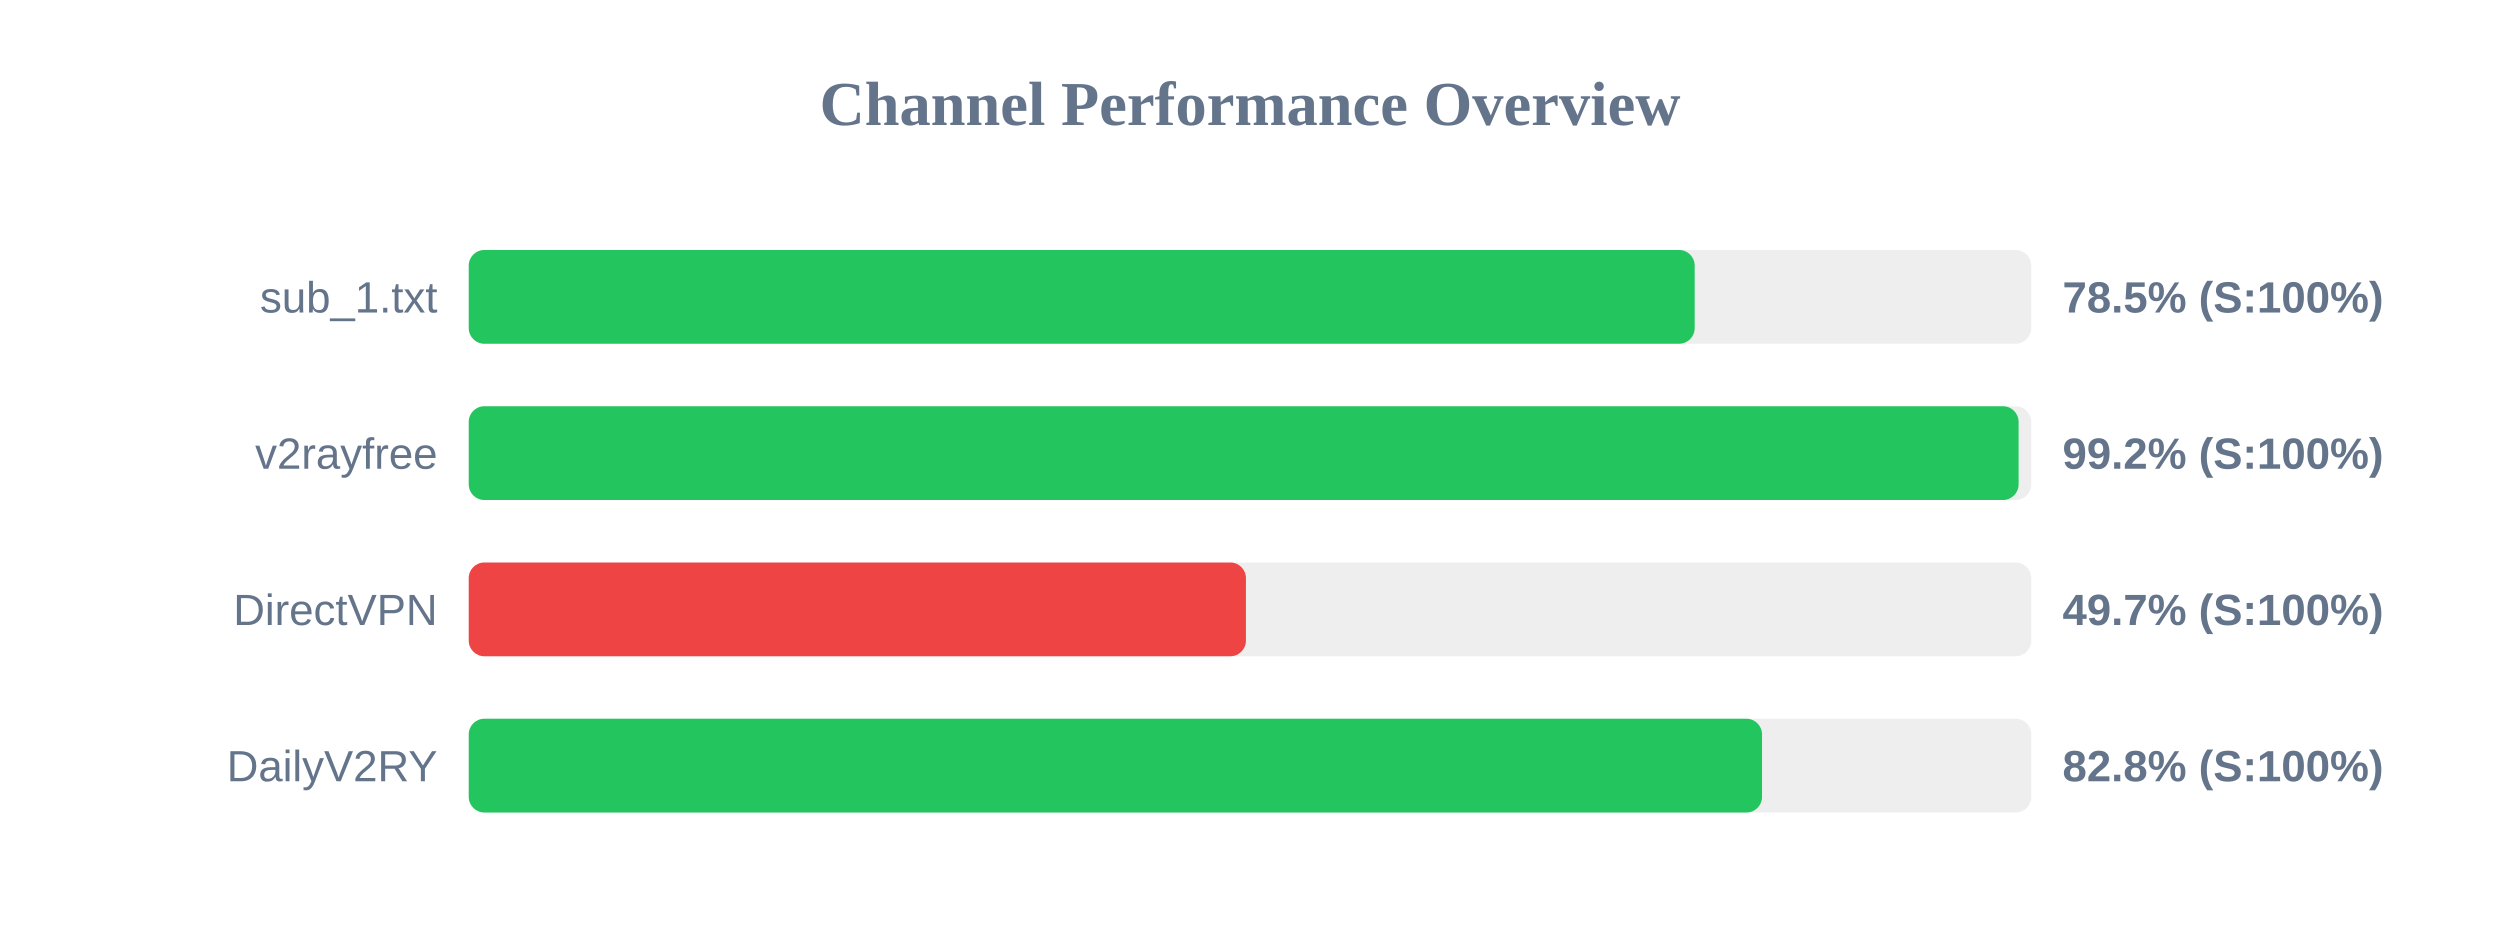
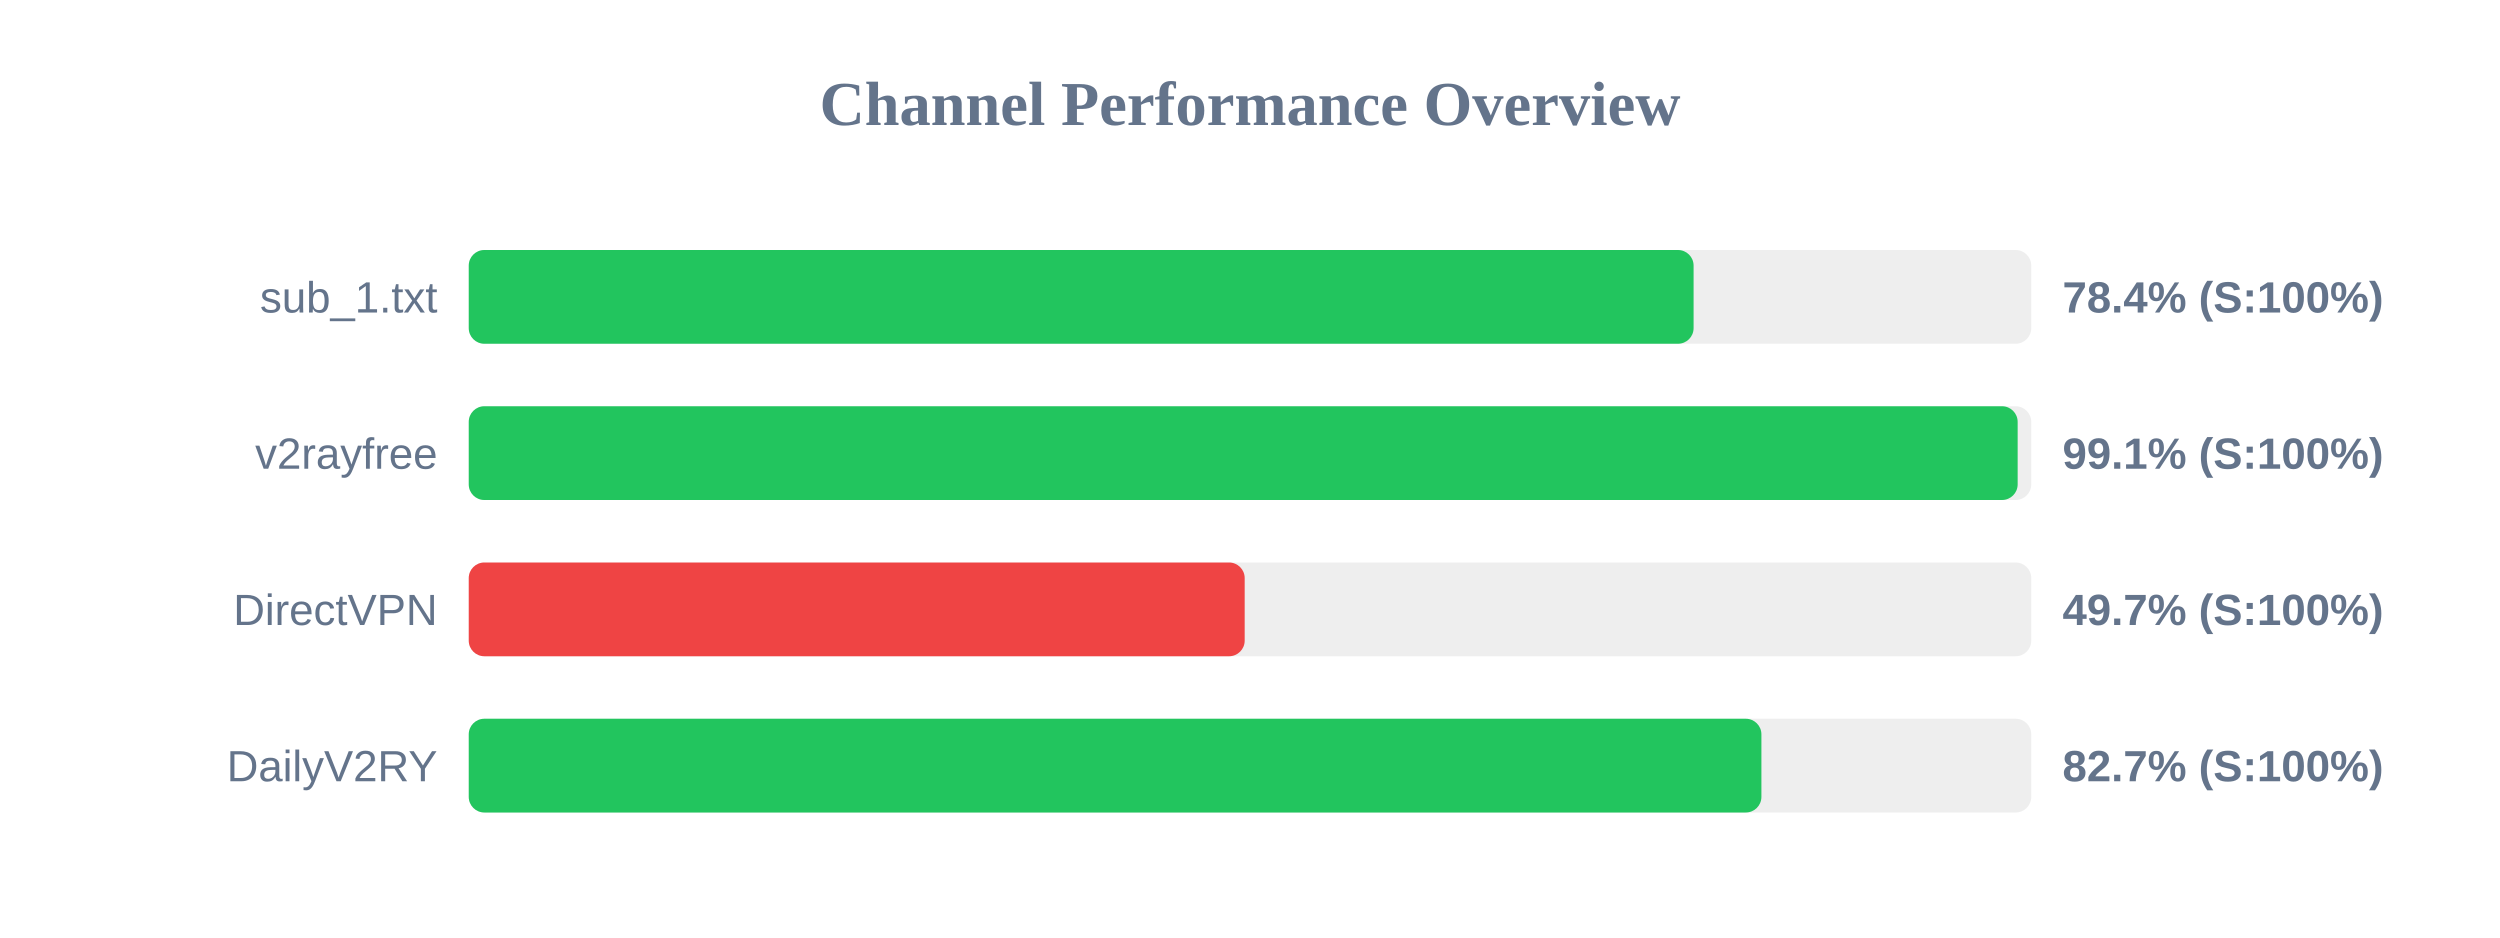
<svg xmlns="http://www.w3.org/2000/svg" width="800" height="300" version="1.1">
  <style>
        .row { font: 14px Arial; fill: #64748b; }
        .score { font: bold 14px Arial; fill: #64748b; }
    </style>
  <text x="400" y="40" text-anchor="middle" font-size="20px" font-weight="bold" fill="#64748b">Channel Performance Overview</text>
  <rect x="150" y="80" width="500" height="30" fill="#eee" rx="5" />
-   <rect x="150" y="80" width="392.3" height="30" fill="#22c55e" rx="5" />
+   <rect x="150" y="80" width="391.95" height="30" fill="#22c55e" rx="5" />
  <text x="140" y="100" text-anchor="end" class="row">sub_1.txt</text>
-   <text x="660" y="100" text-anchor="start" class="score">78.5% (S:100%)</text>
+   <text x="660" y="100" text-anchor="start" class="score">78.4% (S:100%)</text>
  <rect x="150" y="130" width="500" height="30" fill="#eee" rx="5" />
-   <rect x="150" y="130" width="495.95" height="30" fill="#22c55e" rx="5" />
+   <rect x="150" y="130" width="495.65" height="30" fill="#22c55e" rx="5" />
  <text x="140" y="150" text-anchor="end" class="row">v2rayfree</text>
-   <text x="660" y="150" text-anchor="start" class="score">99.2% (S:100%)</text>
+   <text x="660" y="150" text-anchor="start" class="score">99.1% (S:100%)</text>
  <rect x="150" y="180" width="500" height="30" fill="#eee" rx="5" />
-   <rect x="150" y="180" width="248.7" height="30" fill="#ef4444" rx="5" />
+   <rect x="150" y="180" width="248.3" height="30" fill="#ef4444" rx="5" />
  <text x="140" y="200" text-anchor="end" class="row">DirectVPN</text>
  <text x="660" y="200" text-anchor="start" class="score">49.7% (S:100%)</text>
  <rect x="150" y="230" width="500" height="30" fill="#eee" rx="5" />
-   <rect x="150" y="230" width="413.85" height="30" fill="#22c55e" rx="5" />
+   <rect x="150" y="230" width="413.65" height="30" fill="#22c55e" rx="5" />
  <text x="140" y="250" text-anchor="end" class="row">DailyV2RY</text>
-   <text x="660" y="250" text-anchor="start" class="score">82.8% (S:100%)</text>
+   <text x="660" y="250" text-anchor="start" class="score">82.7% (S:100%)</text>
</svg>
